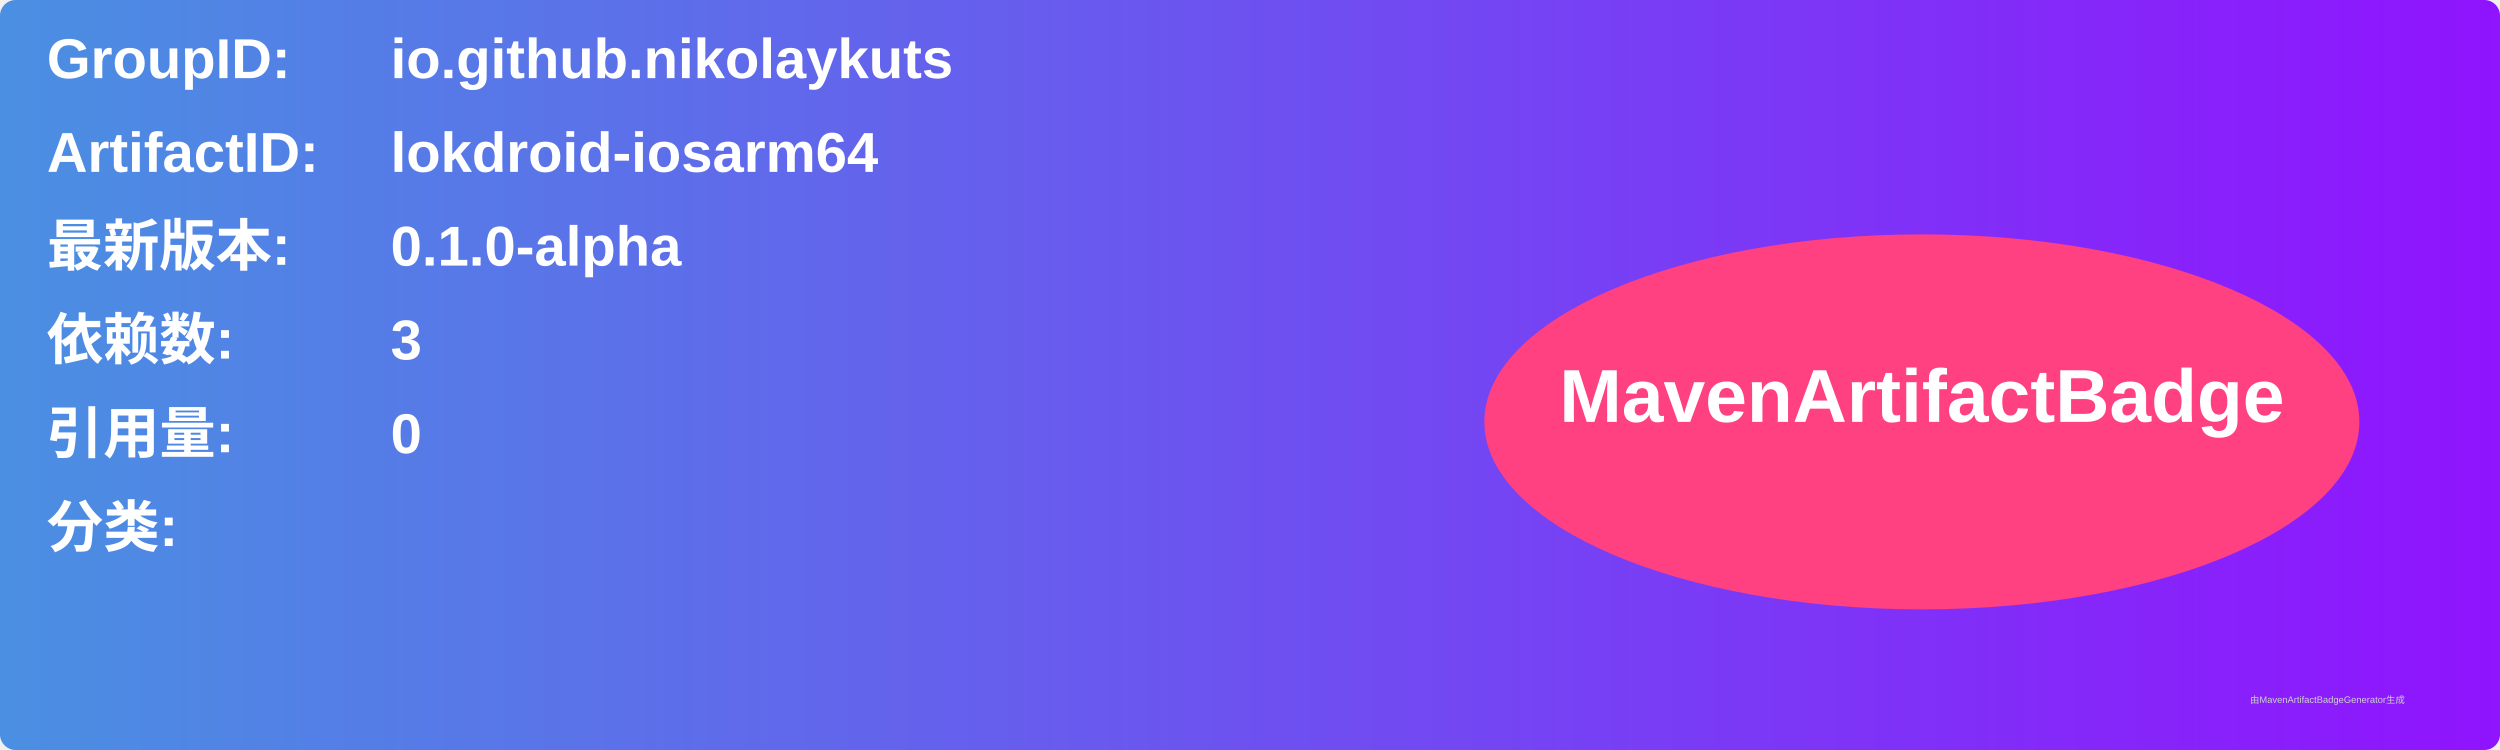
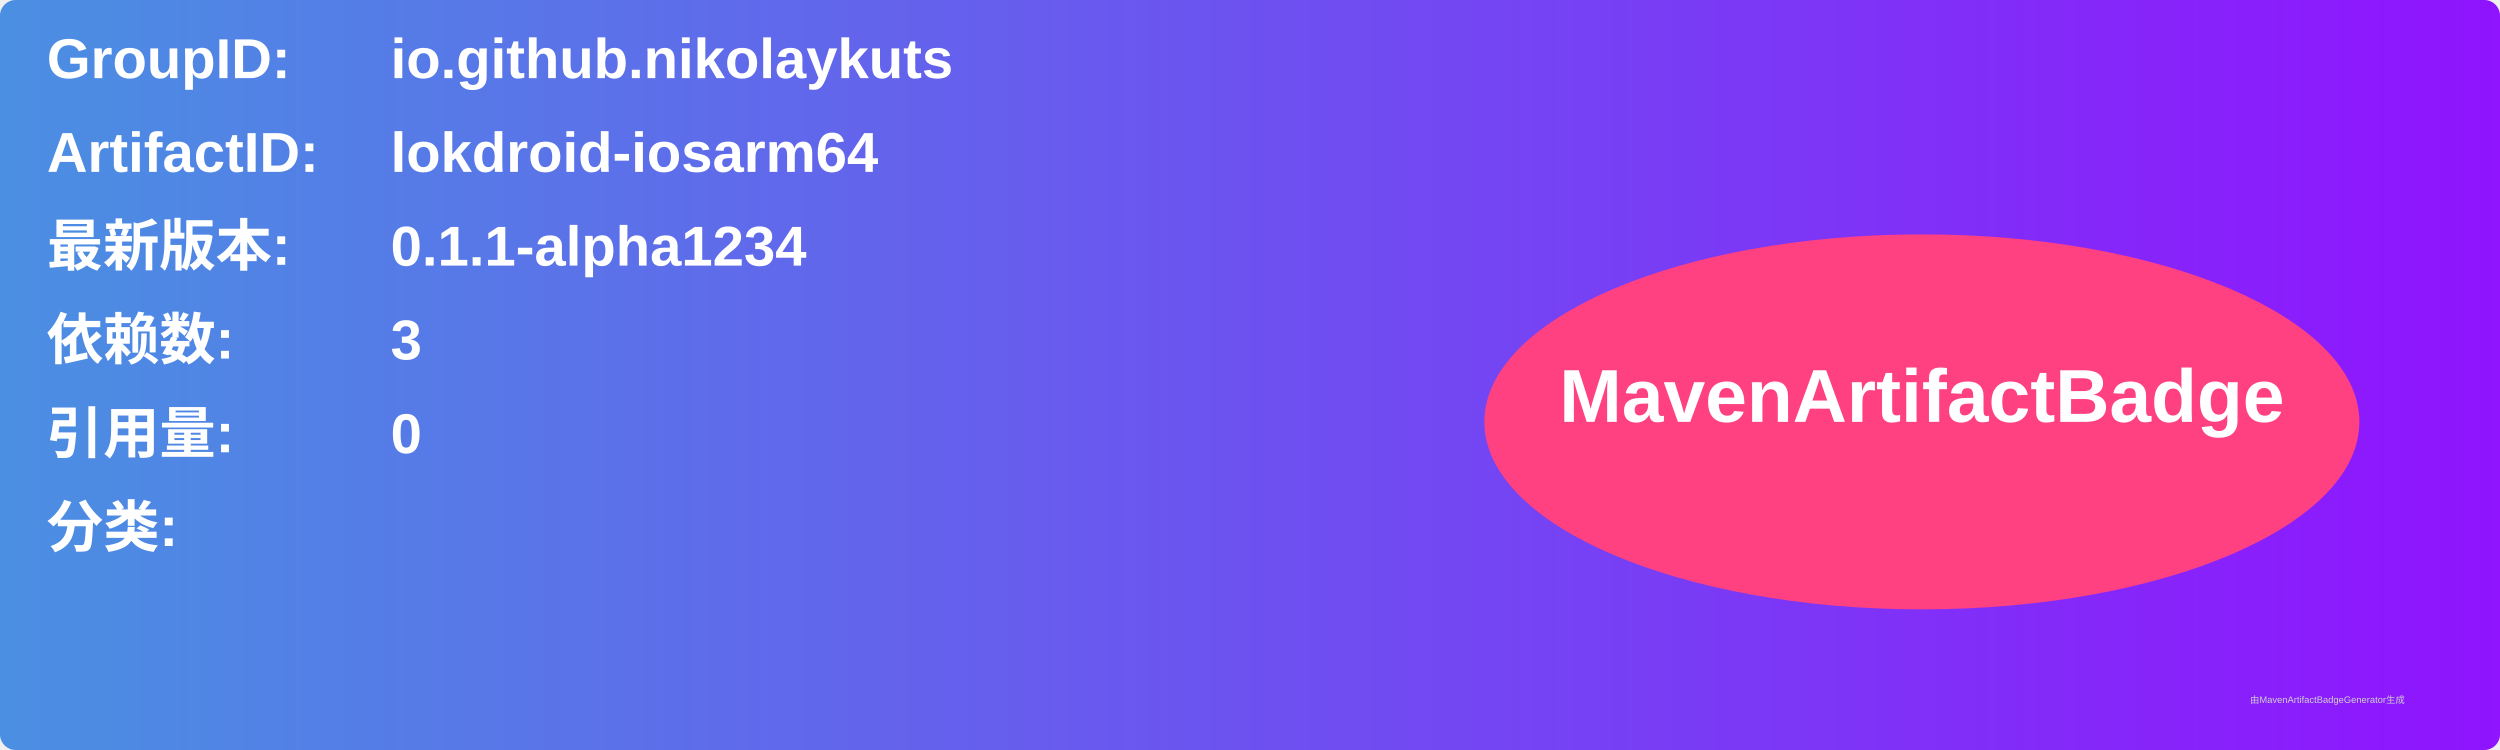
<svg xmlns="http://www.w3.org/2000/svg" width="800" height="240" viewBox="0 0 800 240">
  <linearGradient id="grad" x1="0%" y1="0%" x2="100%" y2="0%">
    <stop offset="0%" stop-color="#4a90e2" />
    <stop offset="100%" stop-color="#9013fe" />
  </linearGradient>
  <rect width="100%" height="100%" rx="5" ry="5" fill="url(#grad)" />
  <g transform="translate(15, 15)">
    <text x="0" y="10" font-family="Arial" font-size="18" fill="white" font-weight="bold" width="260">GroupID:</text>
    <text x="110" y="10" font-family="Arial" font-size="18" fill="white" font-weight="bold" width="460">io.github.nikolaykuts</text>
    <text x="0" y="40" font-family="Arial" font-size="18" fill="white" font-weight="bold" width="260">ArtifactID:</text>
    <text x="110" y="40" font-family="Arial" font-size="18" fill="white" font-weight="bold" width="460">lokdroid-iosarm64</text>
    <text x="0" y="70" font-family="Arial" font-size="18" fill="white" font-weight="bold">最新版本:</text>
    <text x="110" y="70" font-family="Arial" font-size="18" fill="white" font-weight="bold">
-       <tspan font-weight="bold">0.1.0-alpha</tspan>
+       <tspan font-weight="bold">0.1.1-alpha1234</tspan>
    </text>
    <text x="0" y="100" font-family="Arial" font-size="18" fill="white" font-weight="bold">依赖数: </text>
    <text x="110" y="100" font-family="Arial" font-size="18" fill="white">
      <tspan font-weight="bold">3</tspan>
    </text>
    <text x="0" y="130" font-family="Arial" font-size="18" fill="white" font-weight="bold">引用量: </text>
    <text x="110" y="130" font-family="Arial" font-size="18" fill="white">
      <tspan font-weight="bold">0</tspan>
    </text>
    <text x="0" y="160" font-family="Arial" font-size="18" fill="white" font-weight="bold">分类:</text>
    <text x="10" y="190" font-family="Arial" font-size="10" fill="white">
      <tspan font-weight="bold" />
    </text>
    <ellipse cx="600" cy="120" rx="140" ry="60" fill="#ff4081" />
    <text x="600" y="120" text-anchor="middle" font-family="Arial" font-size="24" fill="white" font-weight="bold">MavenArtifactBadge</text>
  </g>
  <text x="720" y="225" font-family="Arial" font-size="3" fill="#d0d0d0">由MavenArtifactBadgeGenerator生成</text>
</svg>
